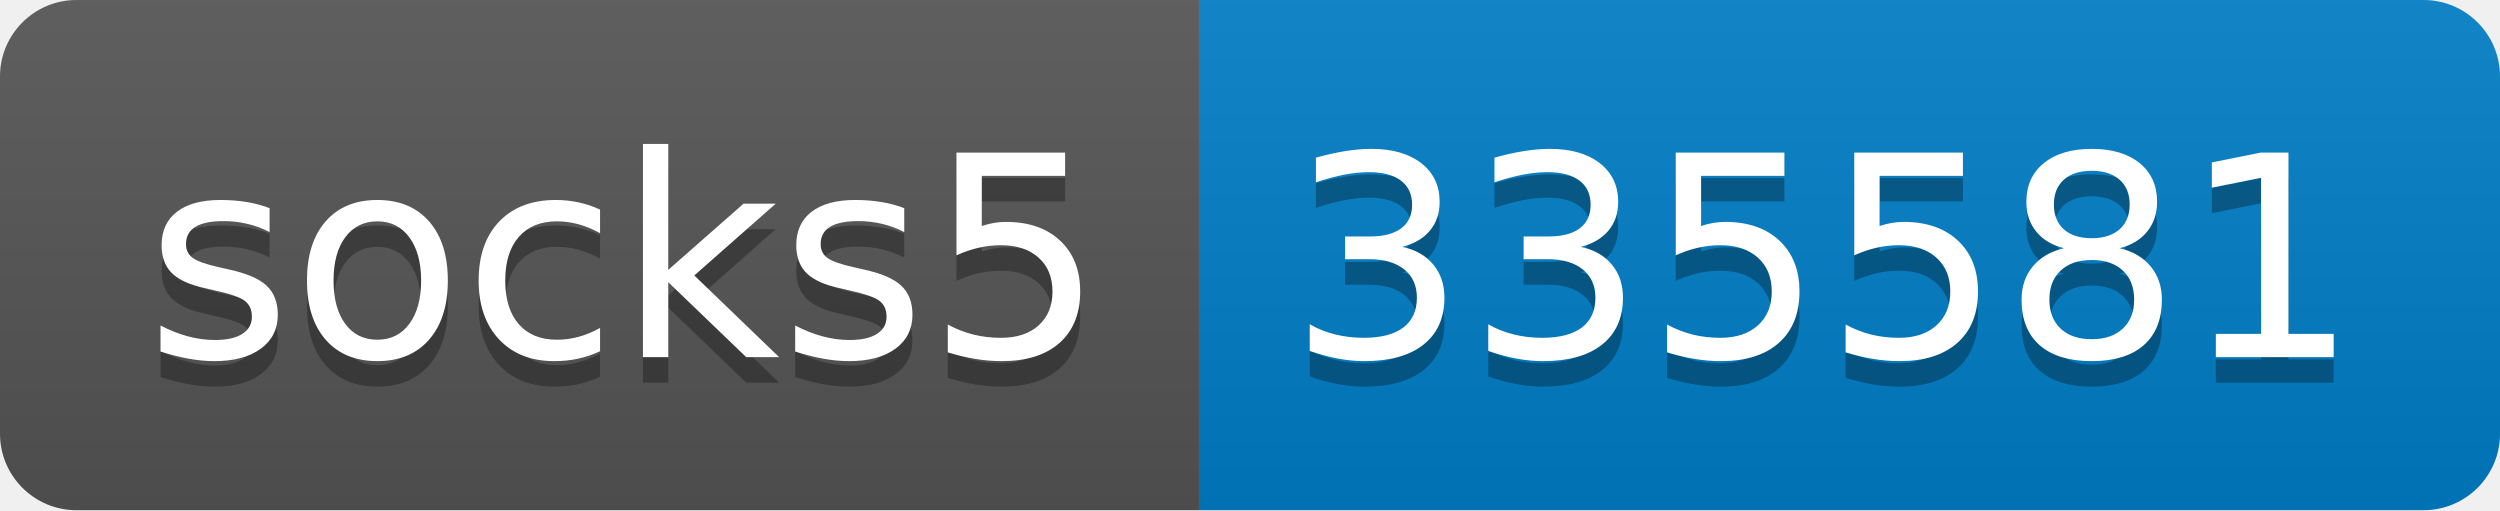
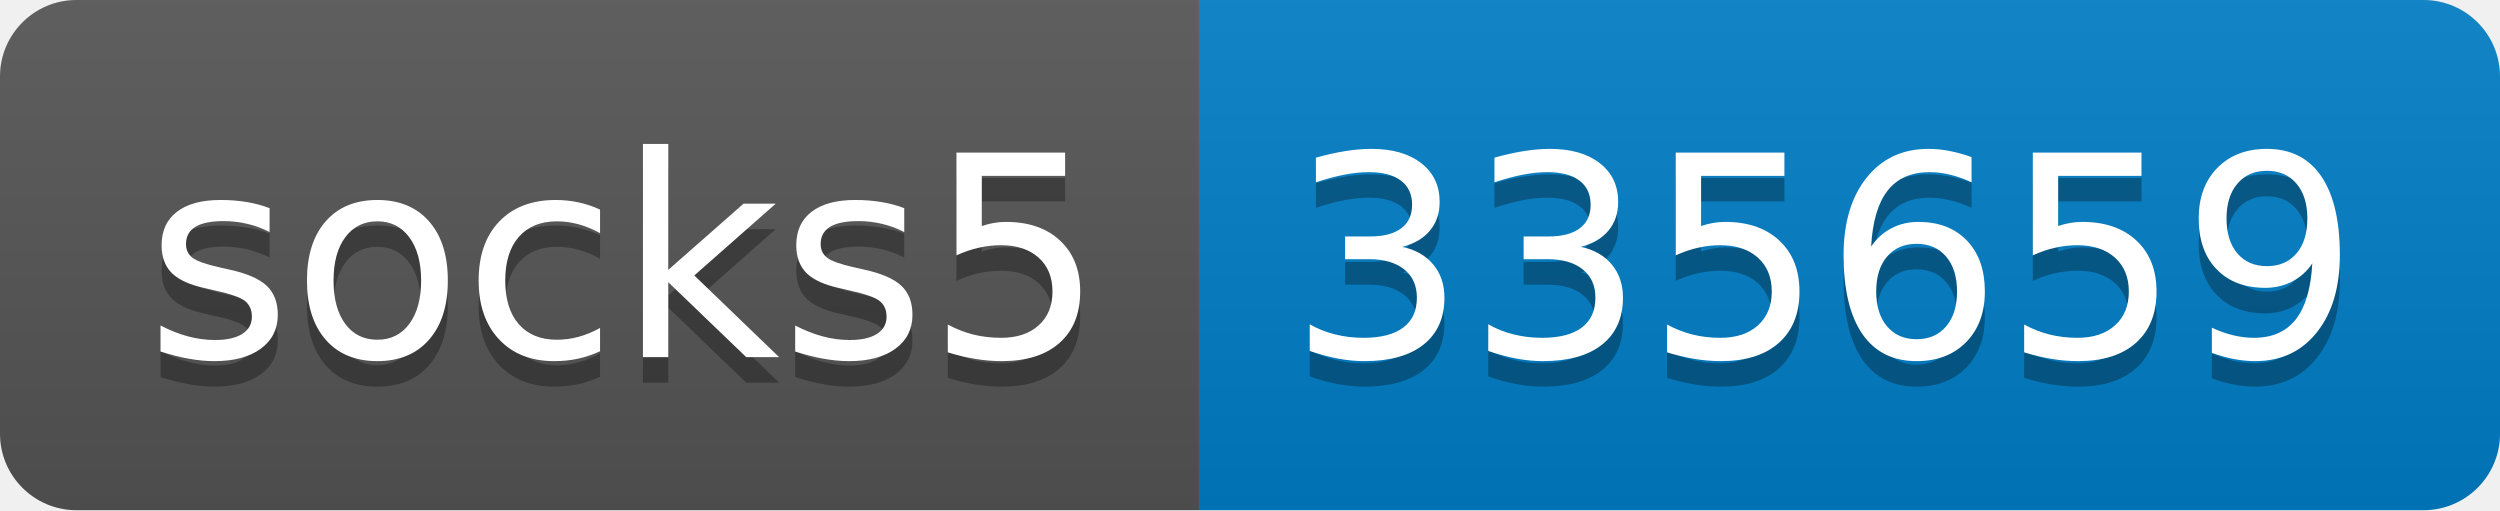
- <svg xmlns="http://www.w3.org/2000/svg" width="98" height="20" role="img" aria-label="socks5: 335581">
+ <svg xmlns="http://www.w3.org/2000/svg" width="98" height="20" role="img" aria-label="socks5: 335659">
  <linearGradient id="s" x2="0" y2="100%">
    <stop offset="0" stop-color="#bbb" stop-opacity=".1" />
    <stop offset="1" stop-opacity=".1" />
  </linearGradient>
  <clipPath id="r">
    <rect width="98" height="20" rx="3" fill="#fff" />
  </clipPath>
  <g clip-path="url(#r)">
    <rect width="47" height="20" fill="#555" />
    <rect x="47" width="51" height="20" fill="#007ec6" />
    <rect width="98" height="20" fill="url(#s)" />
  </g>
  <g fill="#fff" text-anchor="middle" font-family="Verdana,Geneva,DejaVu Sans,sans-serif" text-rendering="geometricPrecision" font-size="110">
    <text aria-hidden="true" x="245" y="150" fill="#010101" fill-opacity=".3" transform="scale(.1)" textLength="370">socks5</text>
    <text x="245" y="140" transform="scale(.1)" fill="#fff" textLength="370">socks5</text>
-     <text aria-hidden="true" x="715" y="150" fill="#010101" fill-opacity=".3" transform="scale(.1)" textLength="410">335581</text>
-     <text x="715" y="140" transform="scale(.1)" fill="#fff" textLength="410">335581</text>
+     <text aria-hidden="true" x="715" y="150" fill="#010101" fill-opacity=".3" transform="scale(.1)" textLength="410">335659</text>
+     <text x="715" y="140" transform="scale(.1)" fill="#fff" textLength="410">335659</text>
  </g>
</svg>
